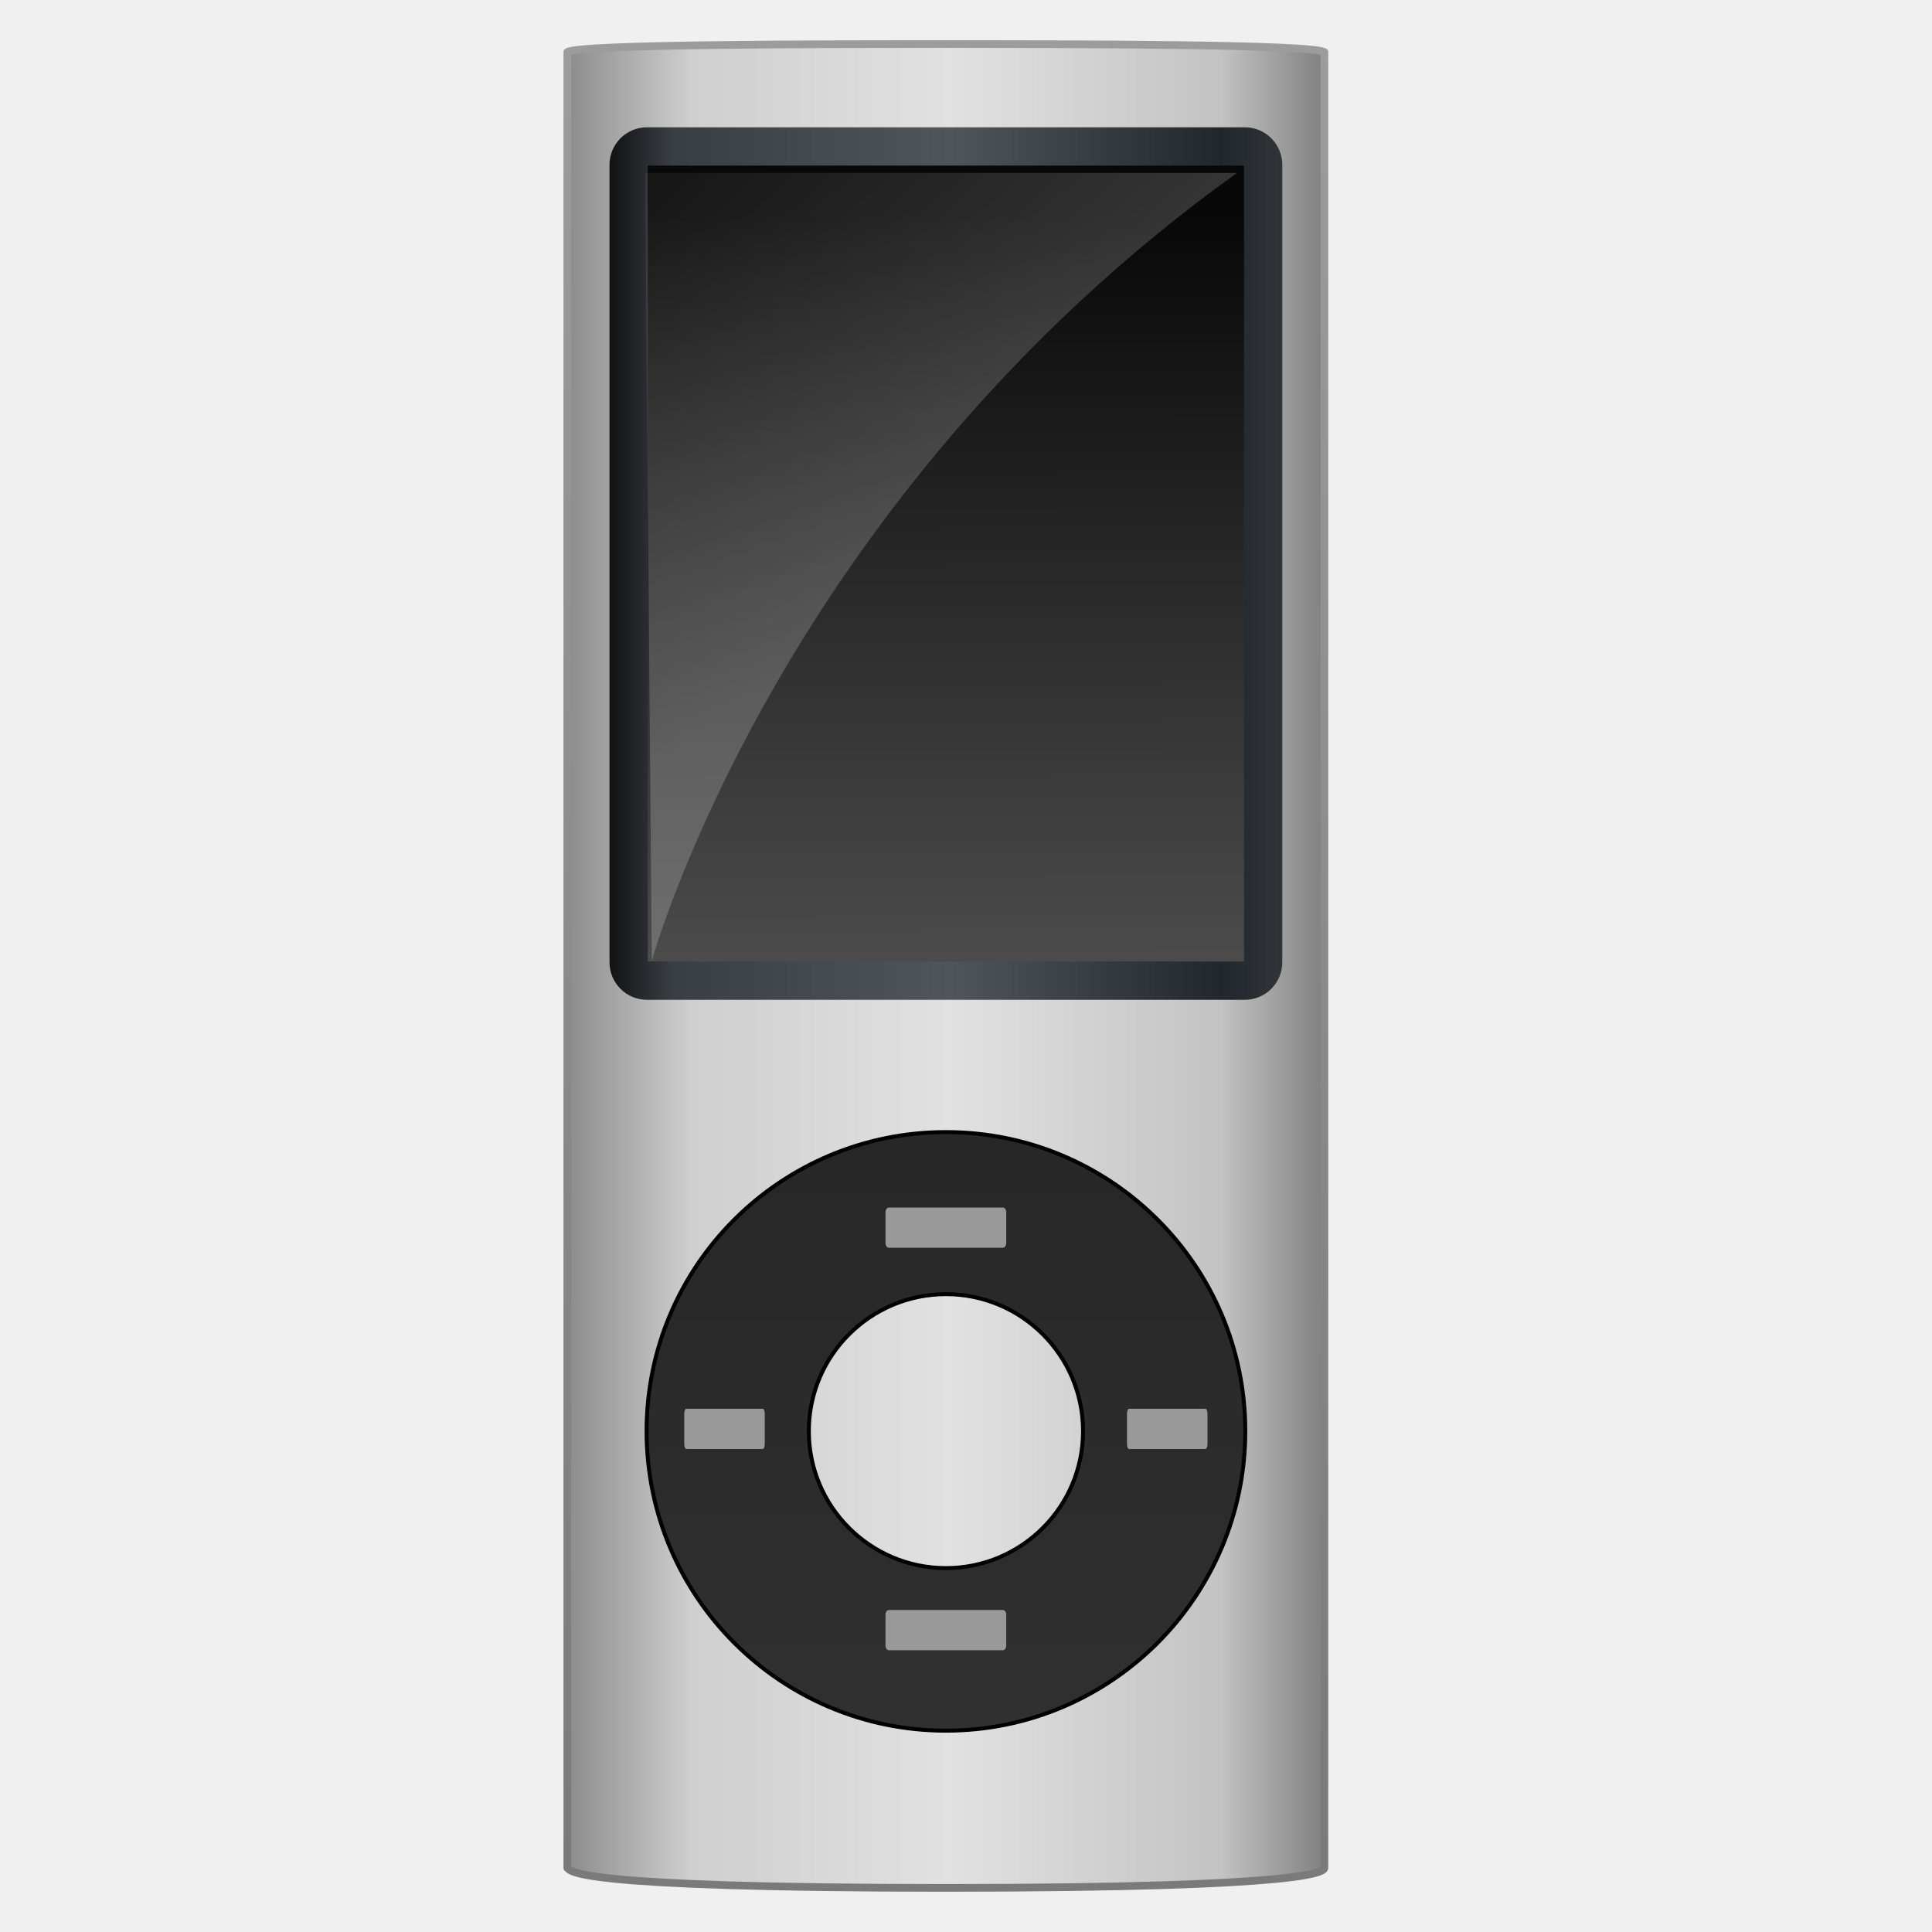
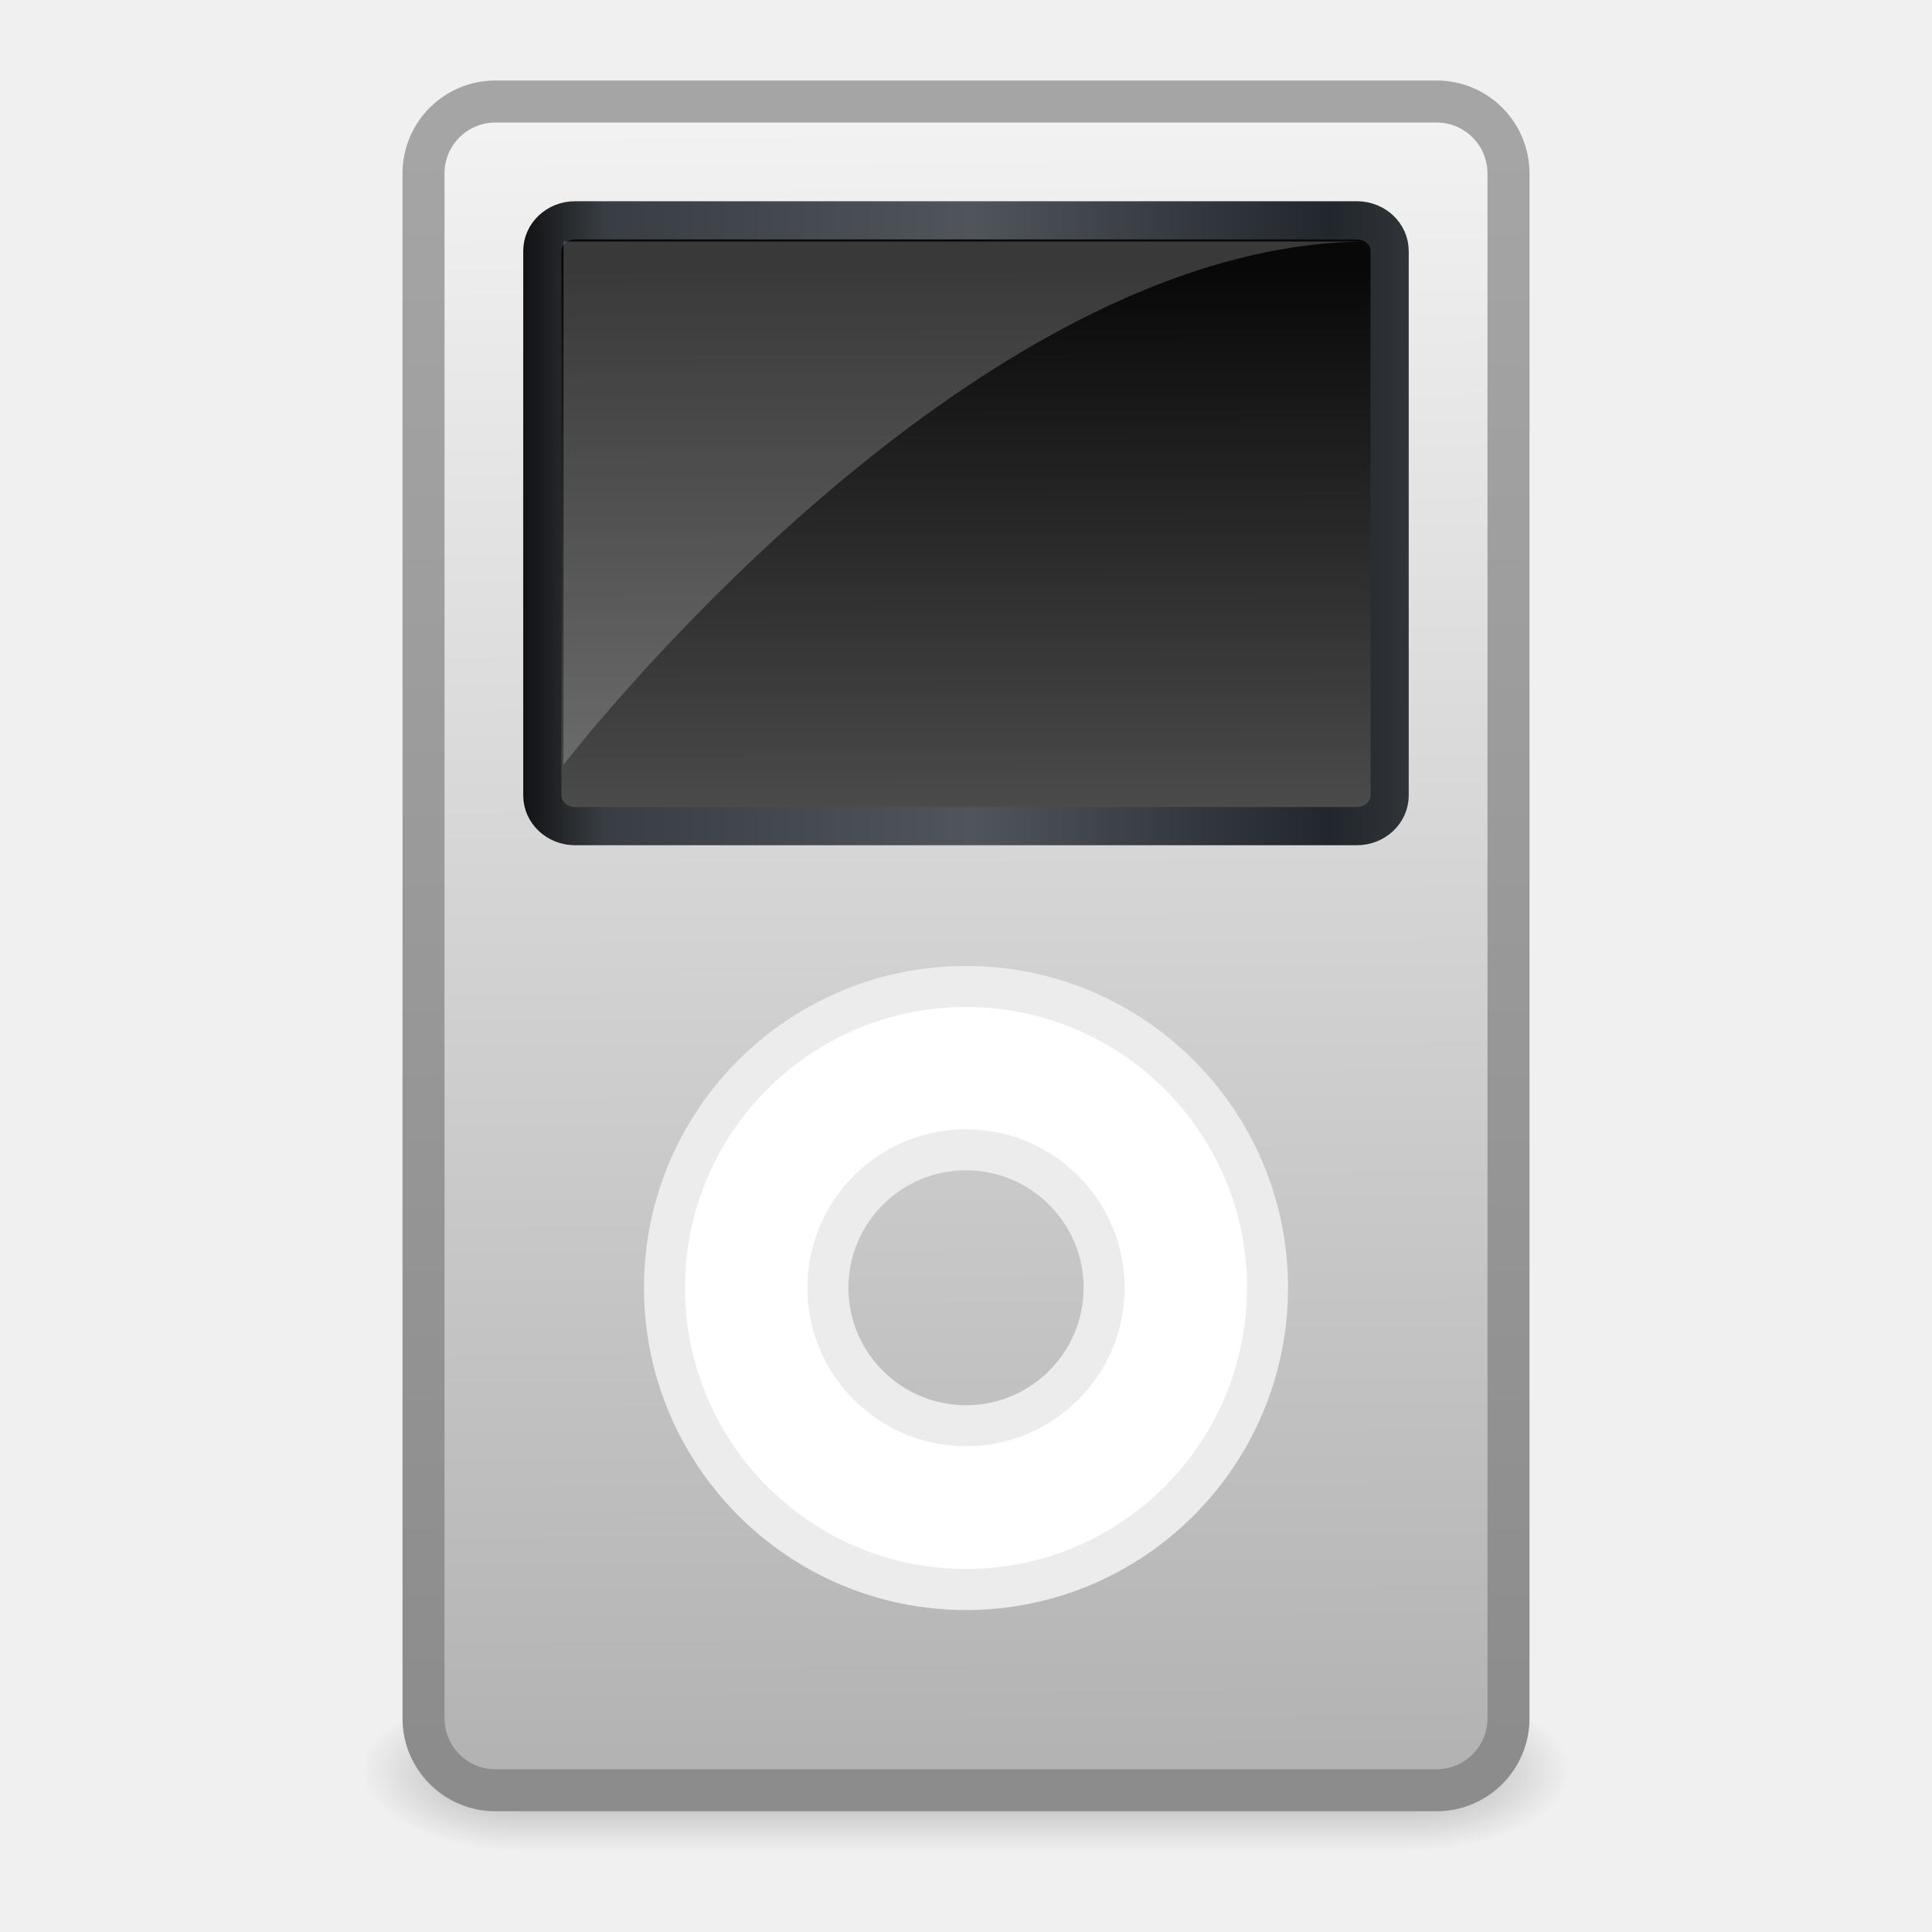
- <svg xmlns="http://www.w3.org/2000/svg" xmlns:xlink="http://www.w3.org/1999/xlink" width="48px" height="48px" id="svg3582">
-   <defs id="defs3584">
-     <linearGradient id="linearGradient3333">
-       <stop id="stop3335" offset="0" style="stop-color:#9c9c9c;stop-opacity:1" />
-       <stop style="stop-color:#7a7a7a;stop-opacity:1;" offset="1" id="stop3339" />
+ <svg xmlns="http://www.w3.org/2000/svg" xmlns:xlink="http://www.w3.org/1999/xlink" version="1.0" width="48" height="48" id="svg3393">
+   <defs id="defs3395">
+     <linearGradient id="linearGradient47870">
+       <stop id="stop47872" style="stop-color:#000000;stop-opacity:0" offset="0" />
+       <stop id="stop47878" style="stop-color:#000000;stop-opacity:1" offset="0.5" />
+       <stop id="stop47874" style="stop-color:#000000;stop-opacity:0" offset="1" />
    </linearGradient>
-     <linearGradient xlink:href="#linearGradient3333" id="linearGradient3555" gradientUnits="userSpaceOnUse" gradientTransform="matrix(0.9533822,0,0,0.959979,-22.87657,15.39496)" x1="-485.372" y1="338.961" x2="-485.372" y2="386.192" />
-     <linearGradient id="linearGradient3341">
-       <stop id="stop3343" offset="0" style="stop-color:#888888;stop-opacity:1" />
-       <stop style="stop-color:#cfcfcf;stop-opacity:1" offset="0.17" id="stop3345" />
-       <stop id="stop3347" offset="0.507" style="stop-color:#e1e1e1;stop-opacity:1" />
-       <stop style="stop-color:#c3c3c3;stop-opacity:1" offset="0.857" id="stop3355" />
-       <stop id="stop3349" offset="1" style="stop-color:#7c7c7c;stop-opacity:1" />
+     <linearGradient x1="32.085" y1="-14.402" x2="32.085" y2="-5.563" id="linearGradient3391" xlink:href="#linearGradient47870" gradientUnits="userSpaceOnUse" gradientTransform="matrix(0.6655121,0,0,0.4518781,0.8823538,48.51396)" />
+     <radialGradient cx="51.438" cy="-12.203" r="2.172" fx="51.438" fy="-12.203" id="radialGradient3388" xlink:href="#linearGradient51765" gradientUnits="userSpaceOnUse" gradientTransform="matrix(1.841727,-5.1455073e-7,6.2669991e-7,0.9200109,-59.73381,55.22519)" />
+     <linearGradient id="linearGradient51765">
+       <stop id="stop51767" style="stop-color:#000000;stop-opacity:1" offset="0" />
+       <stop id="stop51769" style="stop-color:#000000;stop-opacity:0" offset="1" />
    </linearGradient>
-     <linearGradient xlink:href="#linearGradient3341" id="linearGradient3553" gradientUnits="userSpaceOnUse" gradientTransform="matrix(0.9533822,0,0,0.959979,-22.87657,15.39496)" spreadMethod="reflect" x1="-490.051" y1="362.767" x2="-469.949" y2="362.767" />
-     <linearGradient id="linearGradient2470">
-       <stop style="stop-color:#272727;stop-opacity:1" offset="0" id="stop2472" />
-       <stop style="stop-color:#303030;stop-opacity:1" offset="1" id="stop2474" />
+     <radialGradient cx="51.438" cy="-12.203" r="2.172" fx="51.438" fy="-12.203" id="radialGradient3385" xlink:href="#linearGradient51765" gradientUnits="userSpaceOnUse" gradientTransform="matrix(-1.841727,-5.8450938e-8,-1.2125708e-7,0.9200109,107.7338,55.22516)" />
+     <linearGradient id="linearGradient3206">
+       <stop id="stop3208" style="stop-color:#8c8c8c;stop-opacity:1" offset="0" />
+       <stop id="stop3210" style="stop-color:#a5a5a5;stop-opacity:1" offset="1" />
    </linearGradient>
-     <linearGradient xlink:href="#linearGradient2470" id="linearGradient3570" gradientUnits="userSpaceOnUse" x1="-479.676" y1="365.962" x2="-479.676" y2="381.555" gradientTransform="matrix(0.9193182,0,0,0.9183526,-39.22565,32.56137)" />
+     <linearGradient x1="-497" y1="361.815" x2="-497" y2="340.791" id="linearGradient2487" xlink:href="#linearGradient3206" gradientUnits="userSpaceOnUse" gradientTransform="matrix(1.802336,0,0,1.910897,910.7493,-647.7804)" />
+     <linearGradient id="linearGradient3143">
+       <stop id="stop3145" style="stop-color:#f2f2f2;stop-opacity:1" offset="0" />
+       <stop id="stop3147" style="stop-color:#b3b3b3;stop-opacity:1" offset="1" />
+     </linearGradient>
+     <linearGradient x1="-74.836" y1="5.486" x2="-74.342" y2="107.02" id="linearGradient2485" xlink:href="#linearGradient3143" gradientUnits="userSpaceOnUse" gradientTransform="matrix(0.4150904,0,0,0.3992123,55.18867,0.8935116)" />
    <linearGradient id="linearGradient3414">
-       <stop style="stop-color:#121214;stop-opacity:1" offset="0" id="stop3416" />
-       <stop id="stop3422" offset="0.093" style="stop-color:#393e44;stop-opacity:1" />
-       <stop style="stop-color:#50555b;stop-opacity:1" offset="0.507" id="stop3424" />
-       <stop id="stop3426" offset="0.911" style="stop-color:#22272d;stop-opacity:1" />
-       <stop style="stop-color:#303438;stop-opacity:1" offset="1" id="stop3418" />
+       <stop id="stop3416" style="stop-color:#121214;stop-opacity:1" offset="0" />
+       <stop id="stop3422" style="stop-color:#393e44;stop-opacity:1" offset="0.093" />
+       <stop id="stop3424" style="stop-color:#50555b;stop-opacity:1" offset="0.507" />
+       <stop id="stop3426" style="stop-color:#22272d;stop-opacity:1" offset="0.911" />
+       <stop id="stop3418" style="stop-color:#303438;stop-opacity:1" offset="1" />
    </linearGradient>
-     <linearGradient xlink:href="#linearGradient3414" id="linearGradient3537" gradientUnits="userSpaceOnUse" x1="-489.096" y1="351.907" x2="-471.43" y2="351.907" gradientTransform="matrix(0.945925,0,0,0.9551871,-26.20704,17.65503)" />
+     <linearGradient x1="13" y1="13" x2="35" y2="13" id="linearGradient3275" xlink:href="#linearGradient3414" gradientUnits="userSpaceOnUse" />
    <linearGradient id="linearGradient2327">
-       <stop id="stop2329" offset="0" style="stop-color:#080808;stop-opacity:1;" />
-       <stop id="stop2331" offset="1" style="stop-color:#4e4e4e;stop-opacity:1;" />
+       <stop id="stop2329" style="stop-color:#080808;stop-opacity:1" offset="0" />
+       <stop id="stop2331" style="stop-color:#4e4e4e;stop-opacity:1" offset="1" />
    </linearGradient>
-     <linearGradient xlink:href="#linearGradient2327" id="linearGradient3535" gradientUnits="userSpaceOnUse" gradientTransform="matrix(0.2758075,0,0,0.4756091,-459.9743,341.498)" x1="-74.473" y1="7.631" x2="-74.42" y2="48.137" />
-     <linearGradient id="linearGradient3551">
-       <stop style="stop-color:#ffffff;stop-opacity:1;" offset="0" id="stop3553" />
-       <stop style="stop-color:#ffffff;stop-opacity:0;" offset="1" id="stop3555" />
-     </linearGradient>
-     <linearGradient xlink:href="#linearGradient3551" id="linearGradient3557" x1="23.38" y1="13.053" x2="12.806" y2="1.074" gradientUnits="userSpaceOnUse" />
+     <linearGradient x1="-74.473" y1="7.631" x2="-74.42" y2="48.137" id="linearGradient2482" xlink:href="#linearGradient2327" gradientUnits="userSpaceOnUse" gradientTransform="matrix(0.3682884,0,0,0.3453922,51.40821,4.071961)" />
  </defs>
  <g id="layer1">
-     <path transform="translate(504,-339.7908)" style="fill:url(#linearGradient3553);fill-opacity:1;fill-rule:evenodd;stroke:url(#linearGradient3555);stroke-width:0.191;stroke-linecap:round;stroke-linejoin:round;marker:none;marker-start:none;marker-mid:none;marker-end:none;stroke-miterlimit:3.429;stroke-dasharray:none;stroke-dashoffset:0;stroke-opacity:1;visibility:visible;display:inline;overflow:visible;enable-background:accumulate" d="M -489.905,341.085 C -489.646,340.886 -483.635,340.886 -480.5,340.886 C -477.365,340.886 -471.415,340.886 -471.095,341.085 C -471.095,356.124 -471.095,371.163 -471.095,386.202 C -471.121,386.273 -471.195,386.695 -480.522,386.695 C -489.871,386.695 -489.798,386.273 -489.905,386.202 C -489.905,371.163 -489.905,356.124 -489.905,341.085 z" id="rect2170" />
-     <path transform="translate(504,-339.7908)" style="fill:url(#linearGradient3570);fill-opacity:1;fill-rule:evenodd;stroke:#000000;stroke-width:0.098;stroke-linecap:round;stroke-linejoin:round;marker:none;marker-start:none;marker-mid:none;marker-end:none;stroke-miterlimit:3.429;stroke-dasharray:none;stroke-dashoffset:0;stroke-opacity:1;visibility:visible;display:inline;overflow:visible;enable-background:accumulate" d="M -480.498,367.917 C -484.607,367.917 -487.936,371.243 -487.936,375.347 C -487.936,379.451 -484.607,382.789 -480.498,382.789 C -476.39,382.789 -473.061,379.451 -473.061,375.347 C -473.061,371.243 -476.39,367.917 -480.498,367.917 z M -480.498,371.944 C -478.619,371.944 -477.092,373.469 -477.092,375.347 C -477.092,377.225 -478.619,378.75 -480.498,378.75 C -482.378,378.75 -483.905,377.225 -483.905,375.347 C -483.905,373.469 -482.378,371.944 -480.498,371.944 z" id="path5133" />
-     <rect transform="translate(504,-339.7908)" style="fill:url(#linearGradient3535);fill-opacity:1;fill-rule:evenodd;stroke:url(#linearGradient3537);stroke-width:0.951;stroke-linecap:round;stroke-linejoin:round;marker:none;marker-start:none;marker-mid:none;marker-end:none;stroke-miterlimit:3.429;stroke-dasharray:none;stroke-dashoffset:0;stroke-opacity:1;visibility:visible;display:inline;overflow:visible;enable-background:accumulate" id="rect3433" width="15.765" height="20.726" x="-488.382" y="343.429" rx="0.454" ry="0.459" />
-     <path style="fill:url(#linearGradient3557);fill-rule:evenodd;stroke:none;stroke-width:1px;stroke-linecap:butt;stroke-linejoin:miter;stroke-opacity:1;fill-opacity:1;opacity:0.2" d="M 16.193,23.876 C 16.193,23.876 19.332,12.475 30.733,4.296 L 16.028,4.296 L 16.193,23.876 z" id="path3549" />
-     <rect transform="translate(504,-339.7908)" style="opacity:1;fill:#999999;fill-opacity:1;stroke:none;stroke-width:2;stroke-linecap:round;stroke-miterlimit:10;stroke-dasharray:2, 2;stroke-dashoffset:0;stroke-opacity:1" id="rect3574" width="3" height="1" x="-482" y="369.791" rx="0.081" ry="0.118" />
-     <rect transform="translate(504,-339.7908)" style="opacity:1;fill:#999999;fill-opacity:1;stroke:none;stroke-width:2;stroke-linecap:round;stroke-miterlimit:10;stroke-dasharray:2, 2;stroke-dashoffset:0;stroke-opacity:1" id="rect3576" width="3" height="1" x="-482" y="379.791" rx="0.081" ry="0.118" />
-     <rect transform="translate(504,-339.7908)" style="opacity:1;fill:#999999;fill-opacity:1;stroke:none;stroke-width:2;stroke-linecap:round;stroke-miterlimit:10;stroke-dasharray:2, 2;stroke-dashoffset:0;stroke-opacity:1" id="rect3578" width="2" height="1" x="-476" y="374.791" rx="0.054" ry="0.118" />
-     <rect transform="translate(504,-339.7908)" style="opacity:1;fill:#999999;fill-opacity:1;stroke:none;stroke-width:2;stroke-linecap:round;stroke-miterlimit:10;stroke-dasharray:2, 2;stroke-dashoffset:0;stroke-opacity:1" id="rect3580" width="2" height="1" x="-487" y="374.791" rx="0.054" ry="0.118" />
+     <rect width="22" height="3.994" x="13" y="42.006" id="rect46899" style="opacity:0.3;fill:url(#linearGradient3391);fill-opacity:1;fill-rule:evenodd;stroke:none;stroke-width:1.024;stroke-linecap:butt;stroke-linejoin:miter;stroke-miterlimit:4;stroke-dasharray:none;stroke-dashoffset:0;stroke-opacity:1" />
+     <path d="M 35,42 L 35,45.996 C 37.205,45.981 39,45.099 39,44.005 C 39,42.912 37.205,42.015 35,42 z" id="path48849" style="opacity:0.3;fill:url(#radialGradient3388);fill-opacity:1;fill-rule:evenodd;stroke:none;stroke-width:1.024;stroke-linecap:butt;stroke-linejoin:miter;stroke-miterlimit:4;stroke-dasharray:none;stroke-dashoffset:0;stroke-opacity:1" />
+     <path d="M 13,42 L 13,45.996 C 10.795,45.981 9,45.099 9,44.005 C 9,42.912 10.795,42.015 13,42 z" id="path52742" style="opacity:0.3;fill:url(#radialGradient3385);fill-opacity:1;fill-rule:evenodd;stroke:none;stroke-width:1.024;stroke-linecap:butt;stroke-linejoin:miter;stroke-miterlimit:4;stroke-dasharray:none;stroke-dashoffset:0;stroke-opacity:1" />
+     <rect width="26.956" height="41.956" rx="1.787" ry="1.787" x="10.522" y="2.522" id="rect2459" style="fill:url(#linearGradient2485);fill-opacity:1;fill-rule:evenodd;stroke:url(#linearGradient2487);stroke-width:1.044;stroke-linecap:round;stroke-linejoin:round;marker:none;marker-start:none;marker-mid:none;marker-end:none;stroke-miterlimit:3.429;stroke-dasharray:none;stroke-dashoffset:0;stroke-opacity:1;visibility:visible;display:inline;overflow:visible;enable-background:accumulate" />
+     <rect width="21.051" height="15.051" rx="0.814" ry="0.763" x="13.474" y="5.474" id="rect4140" style="fill:url(#linearGradient2482);fill-opacity:1;fill-rule:evenodd;stroke:url(#linearGradient3275);stroke-width:0.949;stroke-linecap:round;stroke-linejoin:round;marker:none;marker-start:none;marker-mid:none;marker-end:none;stroke-miterlimit:3.429;stroke-dasharray:none;stroke-dashoffset:0;stroke-opacity:1;visibility:visible;display:inline;overflow:visible;enable-background:accumulate" />
+     <path d="M 24,24.509 C 19.862,24.509 16.509,27.86 16.509,31.994 C 16.509,36.128 19.862,39.491 24,39.491 C 28.138,39.491 31.491,36.128 31.491,31.994 C 31.491,27.86 28.138,24.509 24,24.509 z M 24,28.566 C 25.893,28.566 27.431,30.102 27.431,31.994 C 27.431,33.885 25.893,35.422 24,35.422 C 22.107,35.422 20.569,33.885 20.569,31.994 C 20.569,30.102 22.107,28.566 24,28.566 z" id="path2462" style="fill:#ffffff;fill-opacity:1;fill-rule:evenodd;stroke:#ececec;stroke-width:1.019;stroke-linecap:round;stroke-linejoin:round;marker:none;marker-start:none;marker-mid:none;marker-end:none;stroke-miterlimit:3.429;stroke-dasharray:none;stroke-dashoffset:0;stroke-opacity:1;visibility:visible;display:inline;overflow:visible;enable-background:accumulate" />
+     <path d="M 14,19 C 14,19 24,6 34,6 L 14,6 L 14,19" id="path2434" style="opacity:0.2;fill:#ffffff;fill-opacity:1;fill-rule:evenodd;stroke:none;stroke-width:1px;stroke-linecap:butt;stroke-linejoin:miter;stroke-opacity:1" />
  </g>
</svg>
